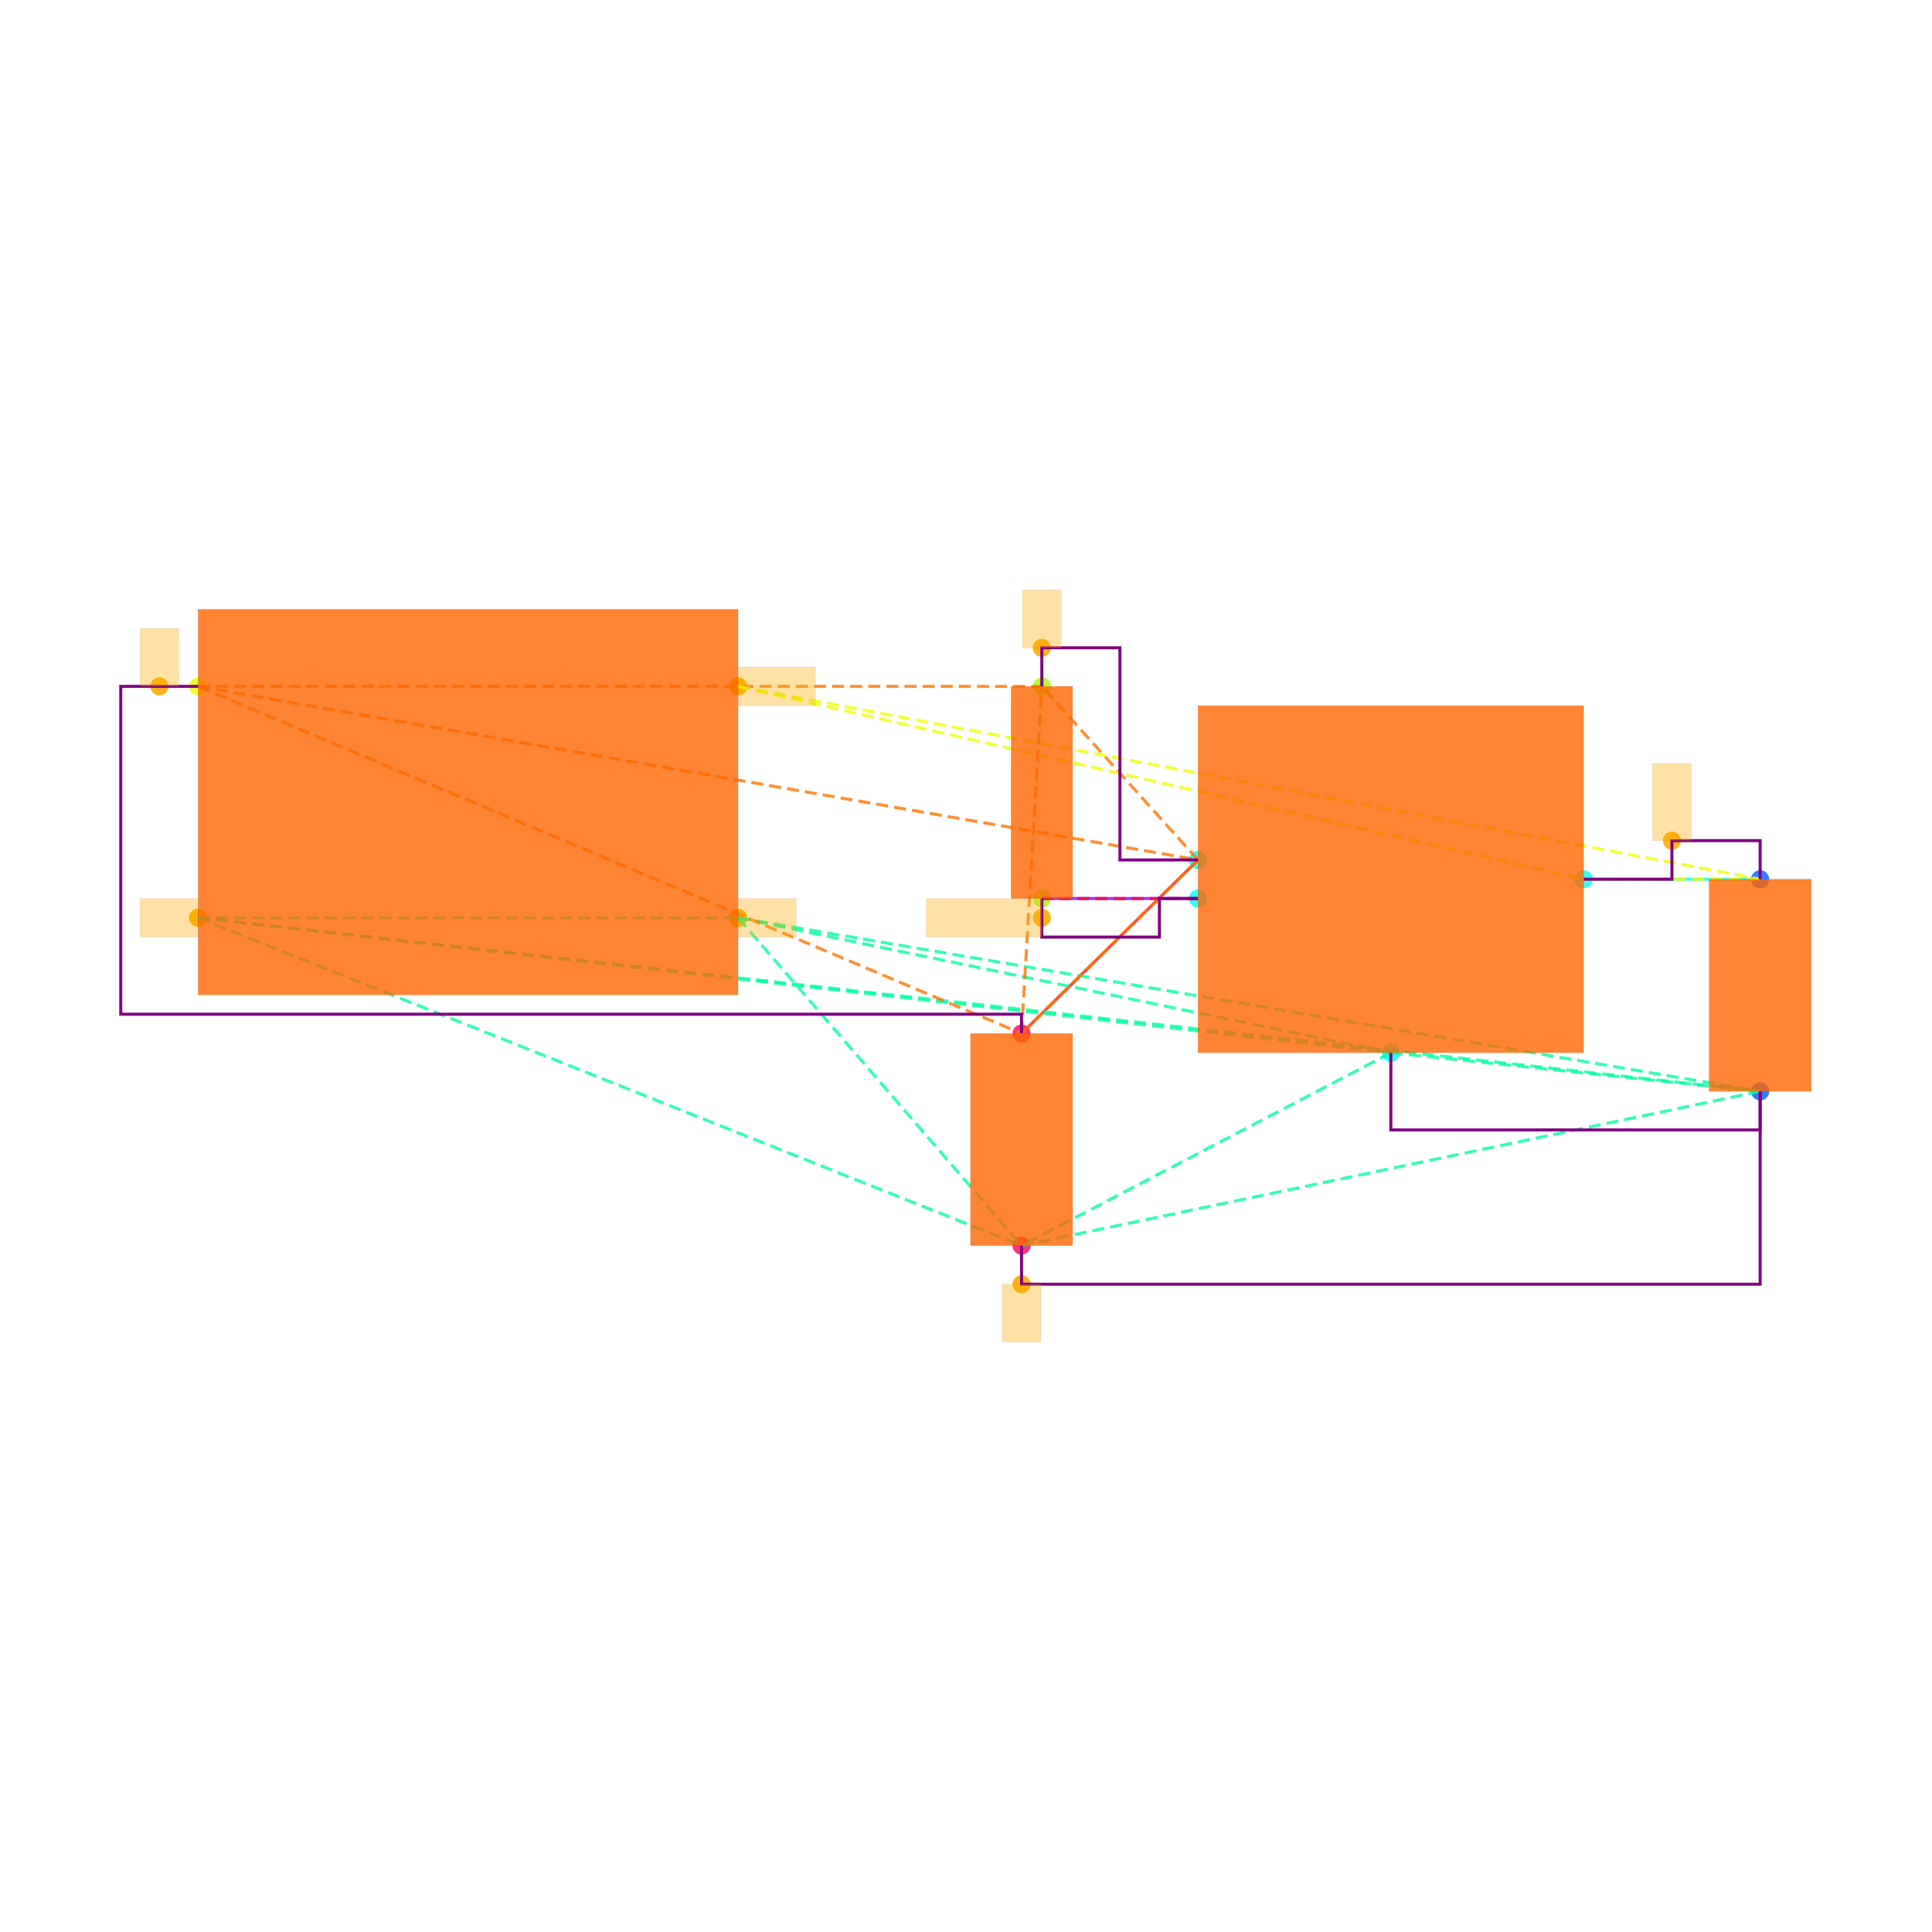
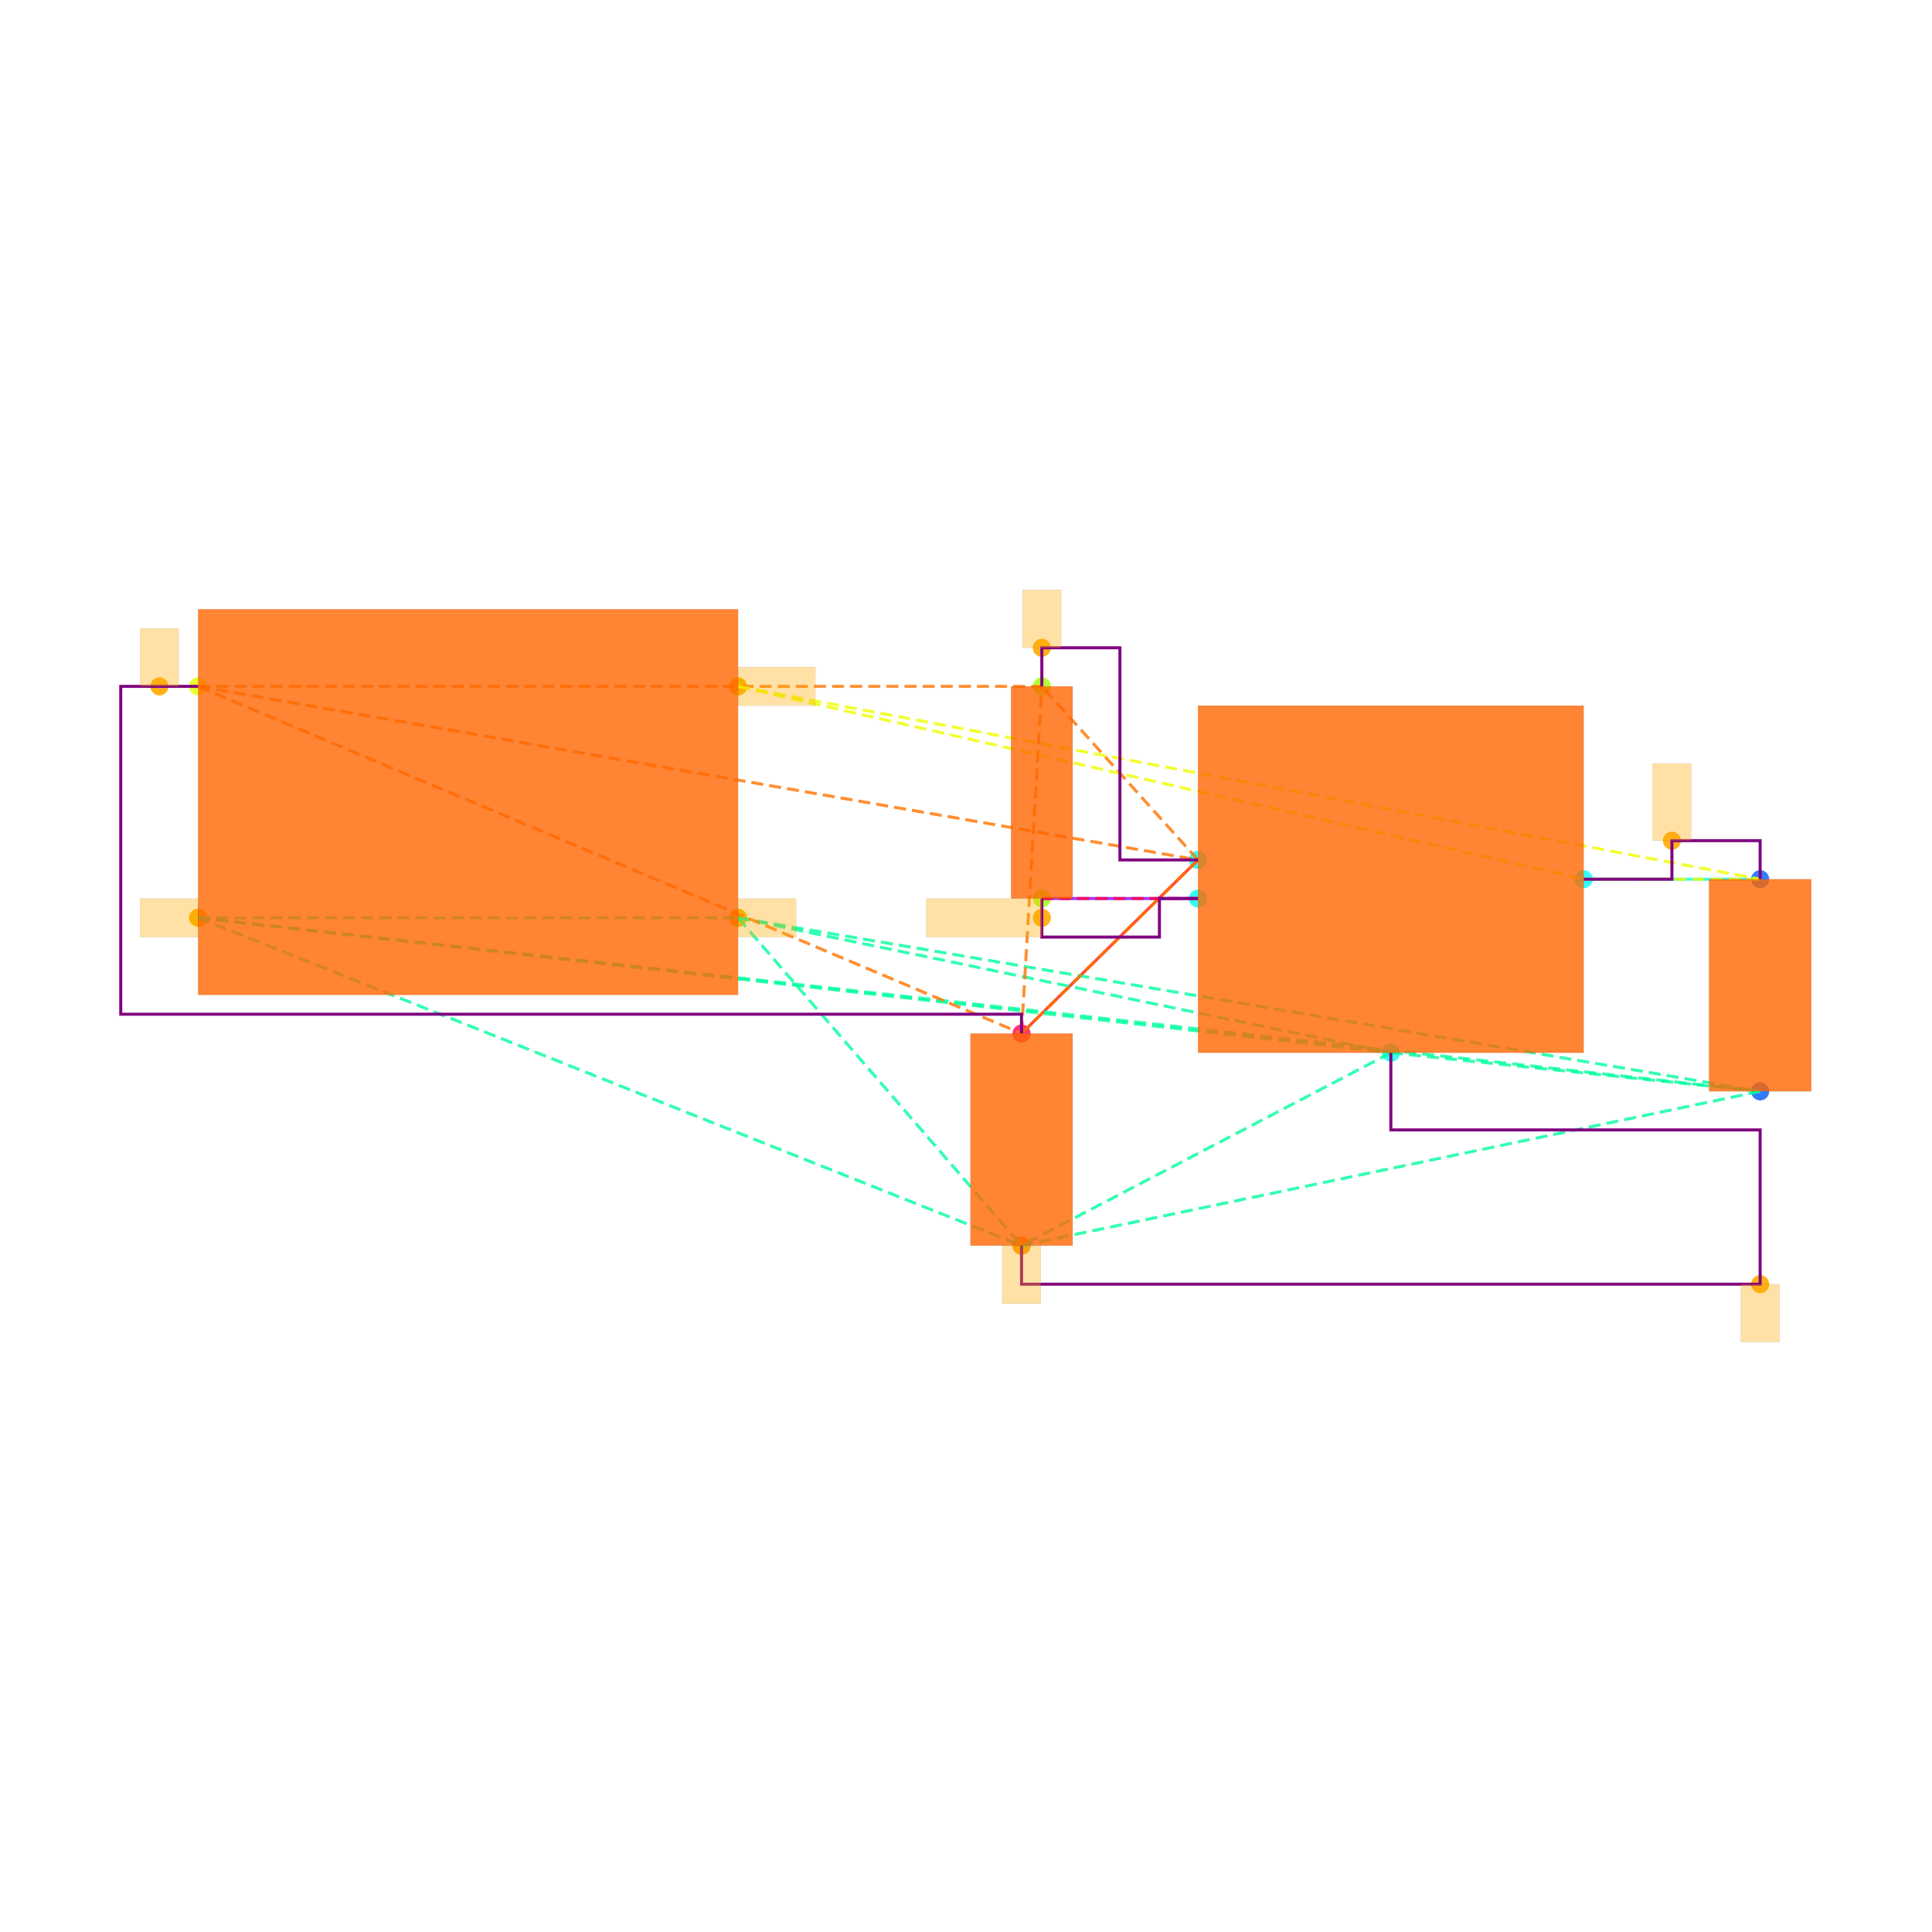
<svg xmlns="http://www.w3.org/2000/svg" width="640" height="640" viewBox="0 0 640 640">
  <rect width="100%" height="100%" fill="white" />
  <g>
    <circle data-type="point" data-label="CORNERS.1 x-" data-x="-1.4" data-y="-0.6" cx="65.617" cy="304.029" r="3" fill="hsl(65, 100%, 50%, 0.8)" />
  </g>
  <g>
    <circle data-type="point" data-label="CORNERS.2 x-" data-x="-1.4" data-y="0.6" cx="65.617" cy="227.369" r="3" fill="hsl(66, 100%, 50%, 0.8)" />
  </g>
  <g>
    <circle data-type="point" data-label="CORNERS.3 x+" data-x="1.4" data-y="0.6" cx="244.49" cy="227.369" r="3" fill="hsl(67, 100%, 50%, 0.8)" />
  </g>
  <g>
    <circle data-type="point" data-label="CORNERS.4 x+" data-x="1.4" data-y="-0.6" cx="244.49" cy="304.029" r="3" fill="hsl(68, 100%, 50%, 0.8)" />
  </g>
  <g>
    <circle data-type="point" data-label="U100.1 x-" data-x="3.785" data-y="-0.29999999999999993" cx="396.851" cy="284.864" r="3" fill="hsl(175, 100%, 50%, 0.8)" />
  </g>
  <g>
    <circle data-type="point" data-label="U100.2 y-" data-x="4.785" data-y="-1.2999999999999998" cx="460.735" cy="348.747" r="3" fill="hsl(176, 100%, 50%, 0.8)" />
  </g>
  <g>
    <circle data-type="point" data-label="U100.3 x-" data-x="3.785" data-y="-0.4999999999999999" cx="396.851" cy="297.641" r="3" fill="hsl(177, 100%, 50%, 0.8)" />
  </g>
  <g>
    <circle data-type="point" data-label="U100.5 x+" data-x="5.785" data-y="-0.3999999999999999" cx="524.618" cy="291.253" r="3" fill="hsl(179, 100%, 50%, 0.8)" />
  </g>
  <g>
    <circle data-type="point" data-label="C101.1 y+" data-x="6.7" data-y="-0.39999999999999925" cx="583.071" cy="291.253" r="3" fill="hsl(218, 100%, 50%, 0.8)" />
  </g>
  <g>
    <circle data-type="point" data-label="C101.2 y-" data-x="6.7" data-y="-1.4999999999999993" cx="583.071" cy="361.524" r="3" fill="hsl(219, 100%, 50%, 0.8)" />
  </g>
  <g>
    <circle data-type="point" data-label="C100.1 y+" data-x="2.8699999999999997" data-y="-1.2" cx="338.398" cy="342.359" r="3" fill="hsl(337, 100%, 50%, 0.8)" />
  </g>
  <g>
    <circle data-type="point" data-label="C100.2 y-" data-x="2.8699999999999997" data-y="-2.3" cx="338.398" cy="412.631" r="3" fill="hsl(338, 100%, 50%, 0.8)" />
  </g>
  <g>
    <circle data-type="point" data-label="R100.1 y+" data-x="2.9752723250000006" data-y="0.6000000000000003" cx="345.123" cy="227.369" r="3" fill="hsl(82, 100%, 50%, 0.8)" />
  </g>
  <g>
    <circle data-type="point" data-label="R100.2 y-" data-x="2.9752723250000006" data-y="-0.4999999999999998" cx="345.123" cy="297.641" r="3" fill="hsl(83, 100%, 50%, 0.8)" />
  </g>
  <g>
    <circle data-type="point" data-label="" data-x="-1.4" data-y="-0.6" cx="65.617" cy="304.029" r="3" fill="hsl(40, 100%, 50%, 0.9)" />
  </g>
  <g>
    <circle data-type="point" data-label="" data-x="1.4" data-y="-0.6" cx="244.49" cy="304.029" r="3" fill="hsl(40, 100%, 50%, 0.9)" />
  </g>
  <g>
-     <circle data-type="point" data-label="" data-x="2.8699999999999997" data-y="-2.5" cx="338.398" cy="425.407" r="3" fill="hsl(40, 100%, 50%, 0.9)" />
+     <circle data-type="point" data-label="" data-x="6.700000000000001" data-y="-2.5" cx="583.071" cy="425.407" r="3" fill="hsl(40, 100%, 50%, 0.9)" />
+   </g>
+   <g>
+     <circle data-type="point" data-label="" data-x="2.8699999999999997" data-y="-2.3" cx="338.398" cy="412.631" r="3" fill="hsl(40, 100%, 50%, 0.9)" />
  </g>
  <g>
    <circle data-type="point" data-label="" data-x="-1.6004999999999998" data-y="0.6" cx="52.809" cy="227.369" r="3" fill="hsl(40, 100%, 50%, 0.9)" />
  </g>
  <g>
    <circle data-type="point" data-label="" data-x="2.9752723250000006" data-y="0.8000000000000005" cx="345.123" cy="214.593" r="3" fill="hsl(40, 100%, 50%, 0.9)" />
  </g>
  <g>
    <circle data-type="point" data-label="" data-x="6.2425" data-y="-0.19999999999999923" cx="553.844" cy="278.476" r="3" fill="hsl(40, 100%, 50%, 0.9)" />
  </g>
  <g>
    <circle data-type="point" data-label="" data-x="1.4" data-y="0.6" cx="244.49" cy="227.369" r="3" fill="hsl(40, 100%, 50%, 0.9)" />
  </g>
  <g>
    <circle data-type="point" data-label="" data-x="2.9752723250000006" data-y="-0.5999999999999999" cx="345.123" cy="304.029" r="3" fill="hsl(40, 100%, 50%, 0.9)" />
  </g>
  <g>
    <polyline data-points="6.7,-0.39999999999999925 5.785,-0.3999999999999999" data-type="line" data-label="" points="583.071,291.253 524.618,291.253" fill="none" stroke="hsl(176, 100%, 50%, 0.8)" stroke-width="1" />
  </g>
  <g>
    <polyline data-points="2.8699999999999997,-1.2 3.785,-0.29999999999999993" data-type="line" data-label="" points="338.398,342.359 396.851,284.864" fill="none" stroke="hsl(8, 100%, 50%, 0.8)" stroke-width="1" />
  </g>
  <g>
    <polyline data-points="2.9752723250000006,-0.4999999999999998 3.785,-0.4999999999999999" data-type="line" data-label="" points="345.123,297.641 396.851,297.641" fill="none" stroke="hsl(272, 100%, 50%, 0.8)" stroke-width="1" />
  </g>
  <g>
    <polyline data-points="-1.4,-0.6 1.4,-0.6" data-type="line" data-label="" points="65.617,304.029 244.49,304.029" fill="none" stroke="hsl(157, 100%, 50%, 0.8)" stroke-width="1" stroke-dasharray="4 2" />
  </g>
  <g>
    <polyline data-points="-1.4,-0.6 4.785,-1.2999999999999998" data-type="line" data-label="" points="65.617,304.029 460.735,348.747" fill="none" stroke="hsl(157, 100%, 50%, 0.8)" stroke-width="1" stroke-dasharray="4 2" />
  </g>
  <g>
    <polyline data-points="-1.4,-0.6 6.7,-1.4999999999999993" data-type="line" data-label="" points="65.617,304.029 583.071,361.524" fill="none" stroke="hsl(157, 100%, 50%, 0.8)" stroke-width="1" stroke-dasharray="4 2" />
  </g>
  <g>
    <polyline data-points="-1.4,-0.6 2.8699999999999997,-2.3" data-type="line" data-label="" points="65.617,304.029 338.398,412.631" fill="none" stroke="hsl(157, 100%, 50%, 0.8)" stroke-width="1" stroke-dasharray="4 2" />
  </g>
  <g>
    <polyline data-points="1.4,-0.6 4.785,-1.2999999999999998" data-type="line" data-label="" points="244.49,304.029 460.735,348.747" fill="none" stroke="hsl(157, 100%, 50%, 0.8)" stroke-width="1" stroke-dasharray="4 2" />
  </g>
  <g>
    <polyline data-points="1.4,-0.6 6.7,-1.4999999999999993" data-type="line" data-label="" points="244.49,304.029 583.071,361.524" fill="none" stroke="hsl(157, 100%, 50%, 0.8)" stroke-width="1" stroke-dasharray="4 2" />
  </g>
  <g>
    <polyline data-points="1.4,-0.6 2.8699999999999997,-2.3" data-type="line" data-label="" points="244.49,304.029 338.398,412.631" fill="none" stroke="hsl(157, 100%, 50%, 0.8)" stroke-width="1" stroke-dasharray="4 2" />
  </g>
  <g>
    <polyline data-points="4.785,-1.2999999999999998 6.7,-1.4999999999999993" data-type="line" data-label="" points="460.735,348.747 583.071,361.524" fill="none" stroke="hsl(157, 100%, 50%, 0.8)" stroke-width="1" stroke-dasharray="4 2" />
  </g>
  <g>
    <polyline data-points="4.785,-1.2999999999999998 2.8699999999999997,-2.3" data-type="line" data-label="" points="460.735,348.747 338.398,412.631" fill="none" stroke="hsl(157, 100%, 50%, 0.8)" stroke-width="1" stroke-dasharray="4 2" />
  </g>
  <g>
    <polyline data-points="6.7,-1.4999999999999993 2.8699999999999997,-2.3" data-type="line" data-label="" points="583.071,361.524 338.398,412.631" fill="none" stroke="hsl(157, 100%, 50%, 0.8)" stroke-width="1" stroke-dasharray="4 2" />
  </g>
  <g>
    <polyline data-points="-1.4,0.6 3.785,-0.29999999999999993" data-type="line" data-label="" points="65.617,227.369 396.851,284.864" fill="none" stroke="hsl(27, 100%, 50%, 0.8)" stroke-width="1" stroke-dasharray="4 2" />
  </g>
  <g>
    <polyline data-points="-1.4,0.6 2.8699999999999997,-1.2" data-type="line" data-label="" points="65.617,227.369 338.398,342.359" fill="none" stroke="hsl(27, 100%, 50%, 0.8)" stroke-width="1" stroke-dasharray="4 2" />
  </g>
  <g>
    <polyline data-points="-1.4,0.6 2.9752723250000006,0.6000000000000003" data-type="line" data-label="" points="65.617,227.369 345.123,227.369" fill="none" stroke="hsl(27, 100%, 50%, 0.8)" stroke-width="1" stroke-dasharray="4 2" />
  </g>
  <g>
    <polyline data-points="3.785,-0.29999999999999993 2.8699999999999997,-1.2" data-type="line" data-label="" points="396.851,284.864 338.398,342.359" fill="none" stroke="hsl(27, 100%, 50%, 0.8)" stroke-width="1" stroke-dasharray="4 2" />
  </g>
  <g>
    <polyline data-points="3.785,-0.29999999999999993 2.9752723250000006,0.6000000000000003" data-type="line" data-label="" points="396.851,284.864 345.123,227.369" fill="none" stroke="hsl(27, 100%, 50%, 0.8)" stroke-width="1" stroke-dasharray="4 2" />
  </g>
  <g>
    <polyline data-points="2.8699999999999997,-1.2 2.9752723250000006,0.6000000000000003" data-type="line" data-label="" points="338.398,342.359 345.123,227.369" fill="none" stroke="hsl(27, 100%, 50%, 0.8)" stroke-width="1" stroke-dasharray="4 2" />
  </g>
  <g>
    <polyline data-points="1.4,0.6 5.785,-0.3999999999999999" data-type="line" data-label="" points="244.49,227.369 524.618,291.253" fill="none" stroke="hsl(64, 100%, 50%, 0.8)" stroke-width="1" stroke-dasharray="4 2" />
  </g>
  <g>
    <polyline data-points="1.4,0.6 6.7,-0.39999999999999925" data-type="line" data-label="" points="244.49,227.369 583.071,291.253" fill="none" stroke="hsl(64, 100%, 50%, 0.8)" stroke-width="1" stroke-dasharray="4 2" />
  </g>
  <g>
    <polyline data-points="5.785,-0.3999999999999999 6.7,-0.39999999999999925" data-type="line" data-label="" points="524.618,291.253 583.071,291.253" fill="none" stroke="hsl(64, 100%, 50%, 0.8)" stroke-width="1" stroke-dasharray="4 2" />
  </g>
  <g>
    <polyline data-points="3.785,-0.4999999999999999 2.9752723250000006,-0.4999999999999998" data-type="line" data-label="" points="396.851,297.641 345.123,297.641" fill="none" stroke="hsl(345, 100%, 50%, 0.8)" stroke-width="1" stroke-dasharray="4 2" />
  </g>
  <g>
    <polyline data-points="5.785,-0.3999999999999999 6.2425,-0.3999999999999999 6.2425,-0.19999999999999923 6.7,-0.19999999999999923 6.7,-0.39999999999999925" data-type="line" data-label="" points="524.618,291.253 553.844,291.253 553.844,278.476 583.071,278.476 583.071,291.253" fill="none" stroke="purple" stroke-width="1" />
  </g>
  <g>
    <polyline data-points="2.9752723250000006,0.6000000000000003 2.9752723250000006,0.8000000000000005 3.3801361625000004,0.8000000000000005 3.3801361625000004,-0.30000000000000004 3.785,-0.30000000000000004" data-type="line" data-label="" points="345.123,227.369 345.123,214.593 370.987,214.593 370.987,284.864 396.851,284.864" fill="none" stroke="purple" stroke-width="1" />
  </g>
  <g>
+     <polyline data-points="-1.4,0.6 -1.8009999999999997,0.6 -1.8009999999999997,-1.1 2.8699999999999997,-1.1 2.8699999999999997,-1.2" data-type="line" data-label="" points="65.617,227.369 40,227.369 40,335.971 338.398,335.971 338.398,342.359" fill="none" stroke="purple" stroke-width="1" />
+   </g>
+   <g>
    <polyline data-points="2.9752723250000006,-0.4999999999999998 2.9752723250000006,-0.7 3.585,-0.7 3.585,-0.4999999999999998 3.785,-0.4999999999999998" data-type="line" data-label="" points="345.123,297.641 345.123,310.418 384.075,310.418 384.075,297.641 396.851,297.641" fill="none" stroke="purple" stroke-width="1" />
  </g>
  <g>
-     <polyline data-points="4.785,-1.2999999999999998 4.785,-1.6999999999999993 6.7,-1.6999999999999993 6.7,-1.4999999999999991" data-type="line" data-label="" points="460.735,348.747 460.735,374.301 583.071,374.301 583.071,361.524" fill="none" stroke="purple" stroke-width="1" />
-   </g>
-   <g>
-     <polyline data-points="-1.4,0.6 -1.8009999999999997,0.6 -1.8009999999999997,-1.1 2.8699999999999997,-1.1 2.8699999999999997,-1.2" data-type="line" data-label="" points="65.617,227.369 40,227.369 40,335.971 338.398,335.971 338.398,342.359" fill="none" stroke="purple" stroke-width="1" />
-   </g>
-   <g>
-     <polyline data-points="2.8699999999999997,-2.3 2.8699999999999997,-2.5 6.700000000000001,-2.5 6.700000000000001,-1.4999999999999991" data-type="line" data-label="" points="338.398,412.631 338.398,425.407 583.071,425.407 583.071,361.524" fill="none" stroke="purple" stroke-width="1" />
+     <polyline data-points="4.785,-1.2999999999999998 4.785,-1.6999999999999993 6.7,-1.6999999999999993 6.700000000000001,-2.5 2.8699999999999997,-2.5 2.8699999999999997,-2.3" data-type="line" data-label="" points="460.735,348.747 460.735,374.301 583.071,374.301 583.071,425.407 338.398,425.407 338.398,412.631" fill="none" stroke="purple" stroke-width="1" />
  </g>
  <g>
    <rect data-type="rect" data-label="schematic_component_0" data-x="0" data-y="0" x="65.617" y="201.816" width="178.873" height="127.766" fill="hsl(24, 100%, 50%, 0.8)" stroke="black" stroke-width="0.016" />
  </g>
  <g>
    <rect data-type="rect" data-label="schematic_component_1" data-x="4.785" data-y="-0.3999999999999999" x="396.851" y="233.758" width="127.766" height="114.99" fill="hsl(24, 100%, 50%, 0.8)" stroke="black" stroke-width="0.016" />
  </g>
  <g>
    <rect data-type="rect" data-label="schematic_component_2" data-x="6.7" data-y="-0.9499999999999993" x="566.142" y="291.253" width="33.858" height="70.272" fill="hsl(24, 100%, 50%, 0.8)" stroke="black" stroke-width="0.016" />
  </g>
  <g>
    <rect data-type="rect" data-label="schematic_component_3" data-x="2.8699999999999997" data-y="-1.75" x="321.469" y="342.359" width="33.858" height="70.272" fill="hsl(24, 100%, 50%, 0.8)" stroke="black" stroke-width="0.016" />
  </g>
  <g>
    <rect data-type="rect" data-label="schematic_component_4" data-x="2.9752723250000006" data-y="0.050000000000000266" x="334.92" y="227.369" width="20.408" height="70.272" fill="hsl(24, 100%, 50%, 0.8)" stroke="black" stroke-width="0.016" />
  </g>
  <g>
    <rect data-type="rect" data-label="" data-x="-1.5509999999999997" data-y="-0.6" x="46.388" y="297.641" width="19.165" height="12.777" fill="hsl(40, 100%, 50%, 0.35)" stroke="black" stroke-width="0.016" />
  </g>
  <g>
    <rect data-type="rect" data-label="" data-x="1.5509999999999997" data-y="-0.6" x="244.554" y="297.641" width="19.165" height="12.777" fill="hsl(40, 100%, 50%, 0.35)" stroke="black" stroke-width="0.016" />
  </g>
  <g>
-     <rect data-type="rect" data-label="" data-x="2.8699999999999997" data-y="-2.65" x="332.01" y="425.407" width="12.777" height="19.165" fill="hsl(40, 100%, 50%, 0.35)" stroke="black" stroke-width="0.016" />
+     <rect data-type="rect" data-label="" data-x="6.700000000000001" data-y="-2.65" x="576.683" y="425.407" width="12.777" height="19.165" fill="hsl(40, 100%, 50%, 0.35)" stroke="black" stroke-width="0.016" />
+   </g>
+   <g>
+     <rect data-type="rect" data-label="" data-x="2.8699999999999997" data-y="-2.4509999999999996" x="332.01" y="412.695" width="12.777" height="19.165" fill="hsl(40, 100%, 50%, 0.35)" stroke="black" stroke-width="0.016" />
  </g>
  <g>
    <rect data-type="rect" data-label="" data-x="-1.6004999999999998" data-y="0.75" x="46.42" y="208.204" width="12.777" height="19.165" fill="hsl(40, 100%, 50%, 0.35)" stroke="black" stroke-width="0.016" />
  </g>
  <g>
    <rect data-type="rect" data-label="" data-x="2.9752723250000006" data-y="0.9500000000000005" x="338.735" y="195.428" width="12.777" height="19.165" fill="hsl(40, 100%, 50%, 0.35)" stroke="black" stroke-width="0.016" />
  </g>
  <g>
    <rect data-type="rect" data-label="" data-x="6.2425" data-y="7.771561172376096e-16" x="547.456" y="252.923" width="12.777" height="25.553" fill="hsl(40, 100%, 50%, 0.35)" stroke="black" stroke-width="0.016" />
  </g>
  <g>
    <rect data-type="rect" data-label="" data-x="1.6009999999999998" data-y="0.6" x="244.554" y="220.981" width="25.553" height="12.777" fill="hsl(40, 100%, 50%, 0.35)" stroke="black" stroke-width="0.016" />
  </g>
  <g>
    <rect data-type="rect" data-label="" data-x="2.675272325000001" data-y="-0.5999999999999999" x="306.794" y="297.641" width="38.33" height="12.777" fill="hsl(40, 100%, 50%, 0.35)" stroke="black" stroke-width="0.016" />
  </g>
  <g id="crosshair" style="display: none">
    <line id="crosshair-h" y1="0" y2="640" stroke="#666" stroke-width="0.5" />
    <line id="crosshair-v" x1="0" x2="640" stroke="#666" stroke-width="0.5" />
    <text id="coordinates" font-family="monospace" font-size="12" fill="#666" />
  </g>
</svg>
